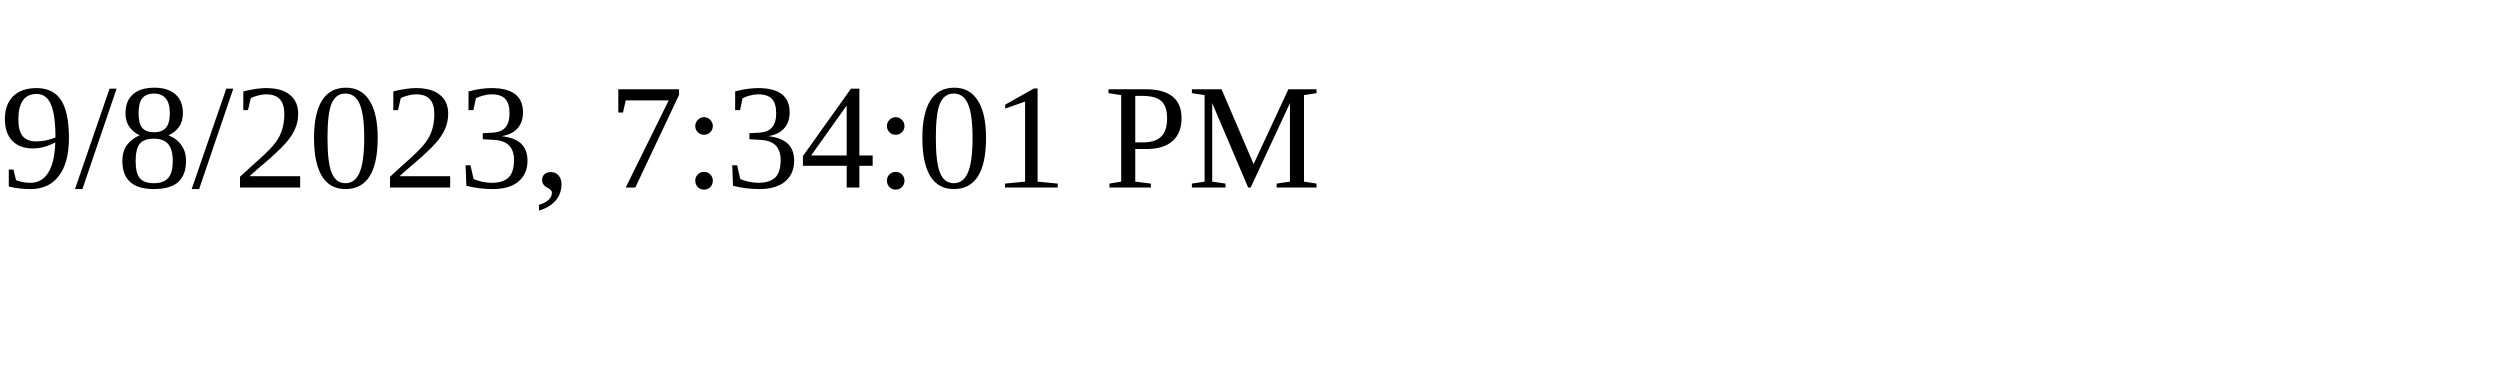
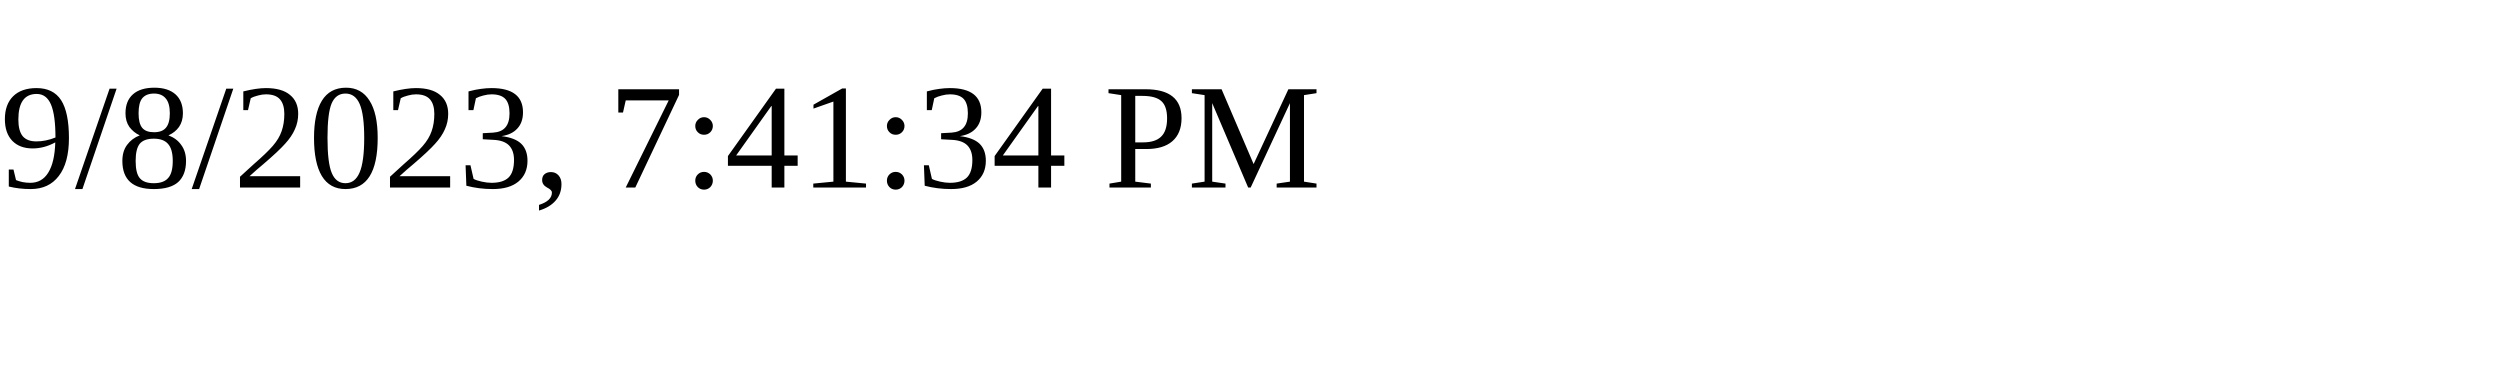
<svg xmlns="http://www.w3.org/2000/svg" height="30" width="200">
-   <text x="0" y="15">9/8/2023, 7:34:01 PM</text>
+   <text x="0" y="15">9/8/2023, 7:41:34 PM</text>
</svg>
